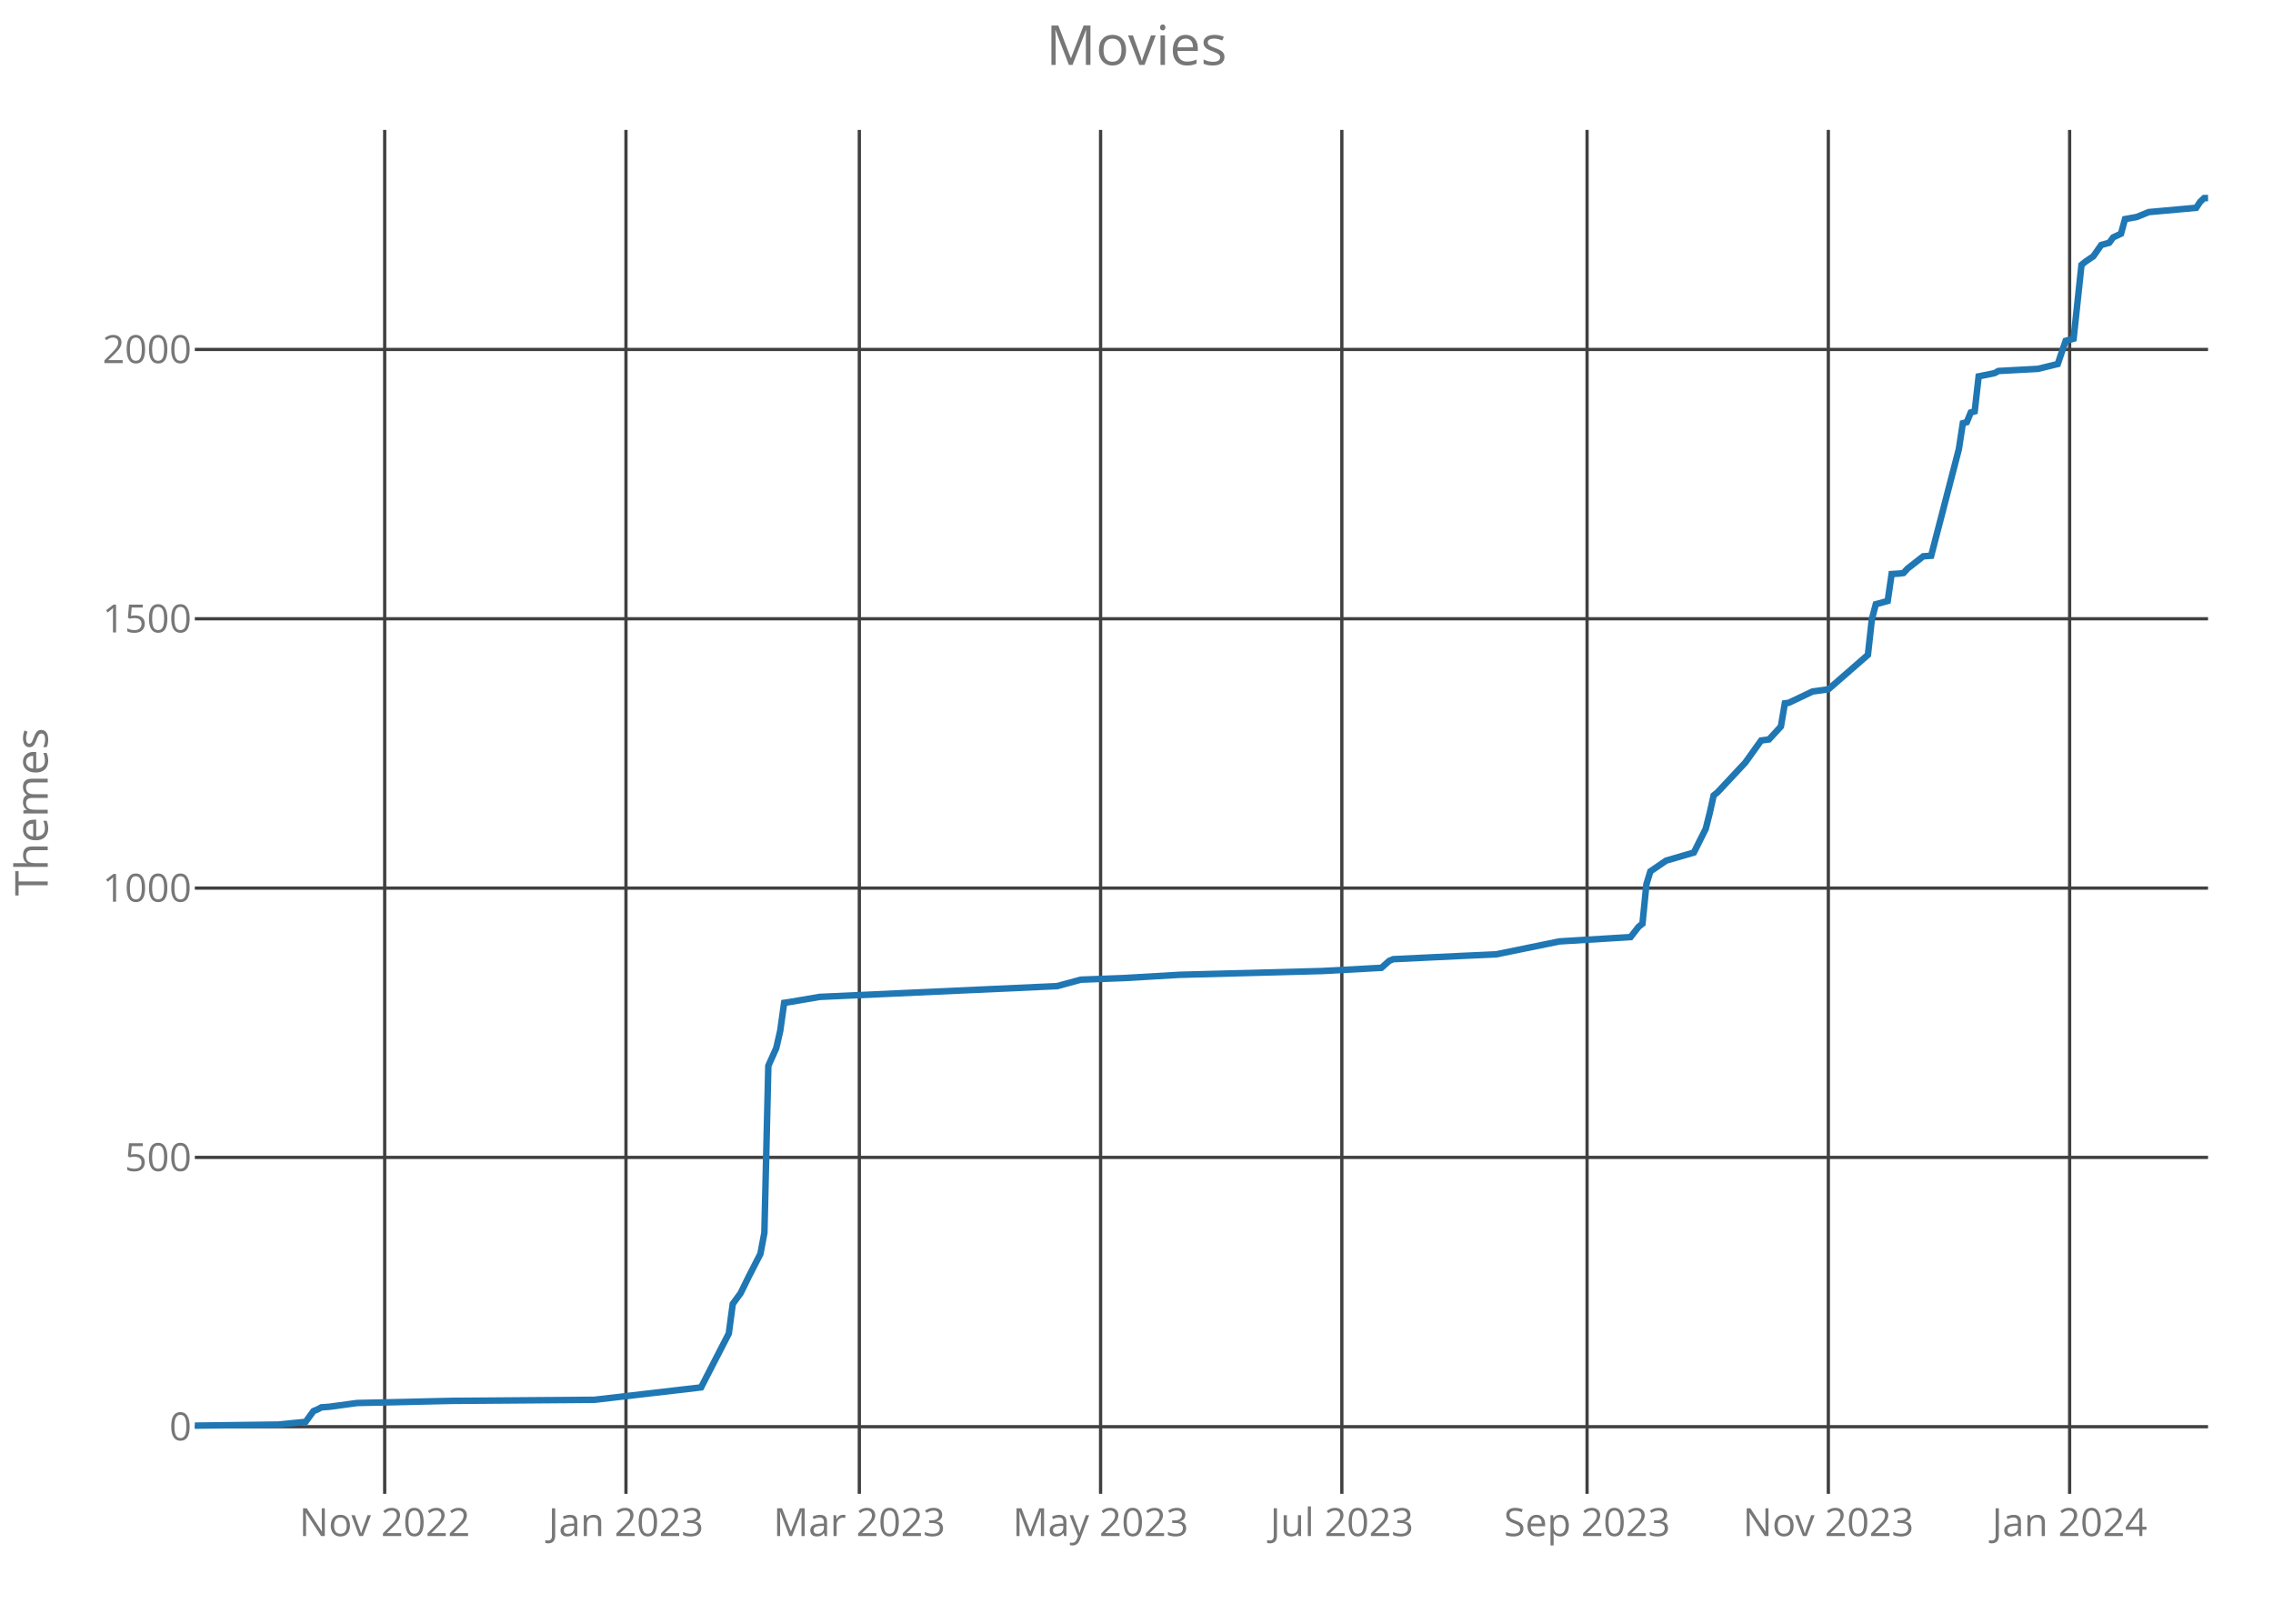
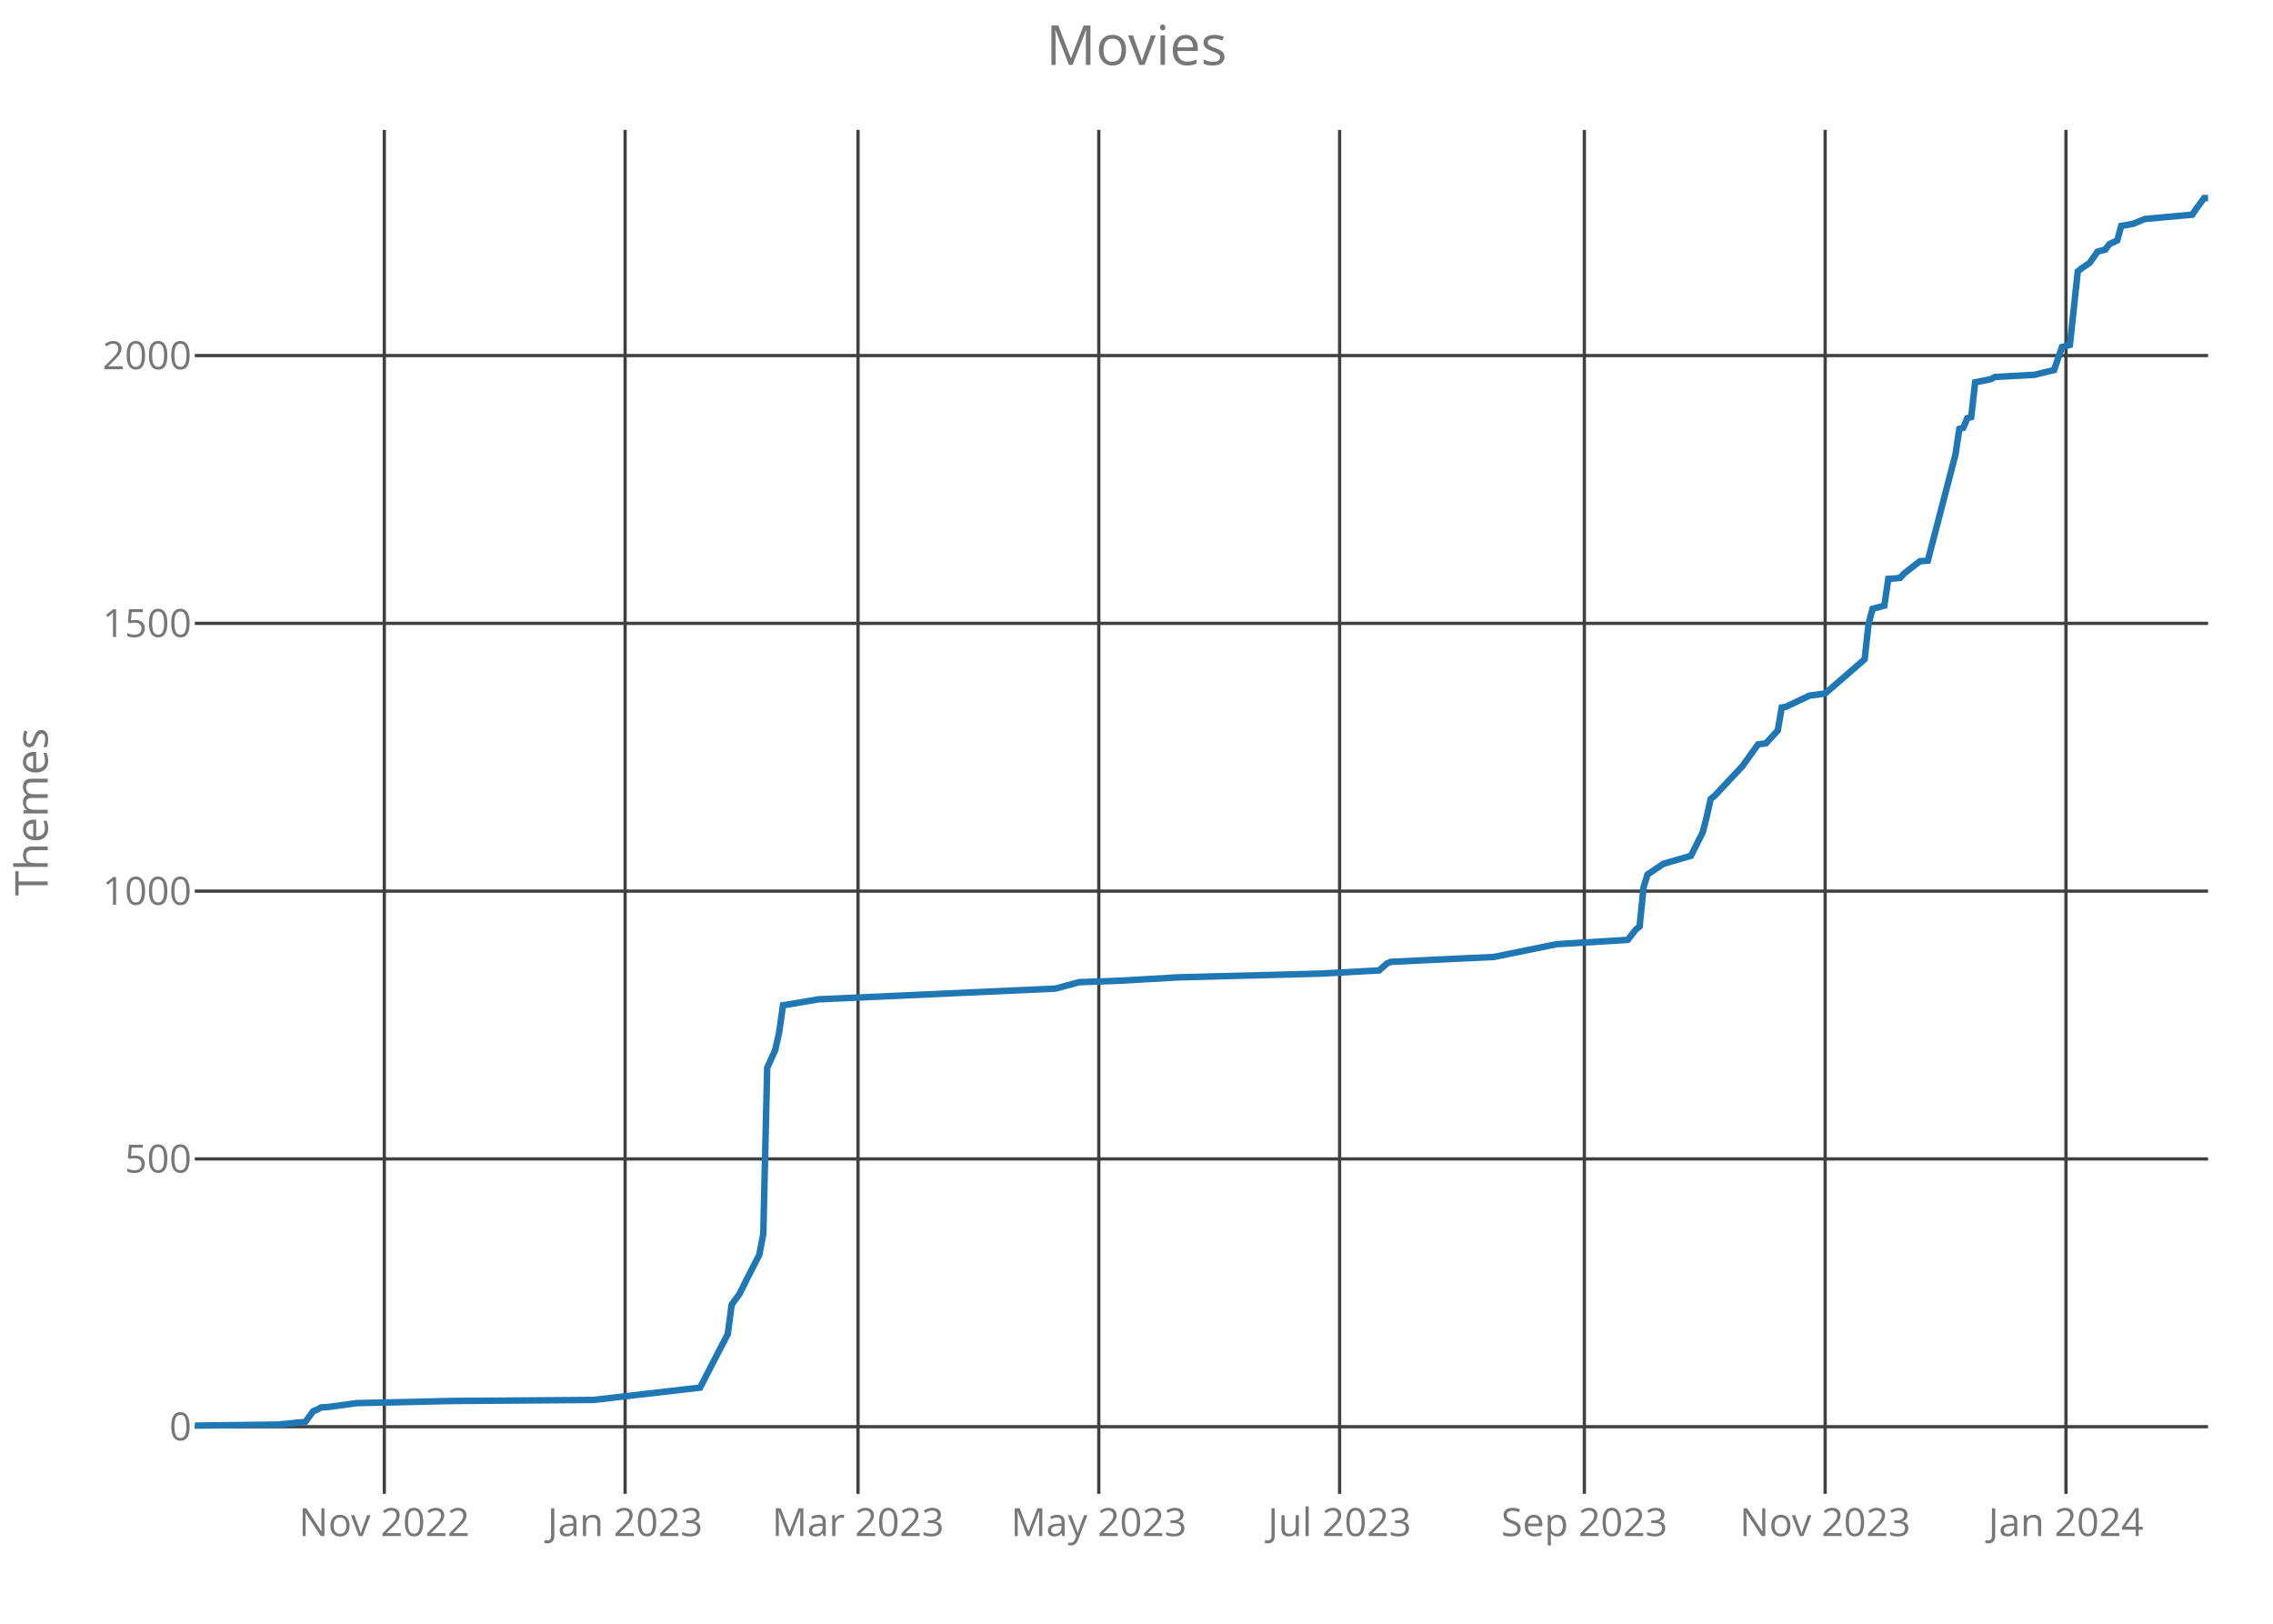
<svg xmlns="http://www.w3.org/2000/svg" class="main-svg" width="700" height="500" style="" viewBox="0 0 700 500">
  <rect x="0" y="0" width="700" height="500" style="fill: rgb(0, 0, 0); fill-opacity: 0;" />
-   <defs id="defs-1d5208">
+   <defs id="defs-c9c37b">
    <g class="clips">
-       <clipPath id="clip1d5208xyplot" class="plotclip">
+       <clipPath id="clipc9c37bxyplot" class="plotclip">
        <rect width="620" height="420" />
      </clipPath>
-       <clipPath class="axesclip" id="clip1d5208x">
+       <clipPath class="axesclip" id="clipc9c37bx">
        <rect x="60" y="0" width="620" height="500" />
      </clipPath>
-       <clipPath class="axesclip" id="clip1d5208y">
+       <clipPath class="axesclip" id="clipc9c37by">
        <rect x="0" y="40" width="700" height="420" />
      </clipPath>
-       <clipPath class="axesclip" id="clip1d5208xy">
+       <clipPath class="axesclip" id="clipc9c37bxy">
        <rect x="60" y="40" width="620" height="420" />
      </clipPath>
    </g>
    <g class="gradients" />
  </defs>
  <g class="bglayer">
    <rect class="bg" x="60" y="40" width="620" height="420" style="fill: rgb(0, 0, 0); fill-opacity: 0; stroke-width: 0;" />
  </g>
  <g class="layer-below">
    <g class="imagelayer" />
    <g class="shapelayer" />
  </g>
  <g class="cartesianlayer">
    <g class="subplot xy">
      <g class="layer-subplot">
        <g class="shapelayer" />
        <g class="imagelayer" />
      </g>
      <g class="gridlayer">
        <g class="x">
-           <path class="xgrid crisp" transform="translate(118.47,0)" d="M0,40v420" style="stroke: rgb(64, 64, 64); stroke-opacity: 1; stroke-width: 1px;" />
-           <path class="xgrid crisp" transform="translate(192.77,0)" d="M0,40v420" style="stroke: rgb(64, 64, 64); stroke-opacity: 1; stroke-width: 1px;" />
-           <path class="xgrid crisp" transform="translate(264.64,0)" d="M0,40v420" style="stroke: rgb(64, 64, 64); stroke-opacity: 1; stroke-width: 1px;" />
-           <path class="xgrid crisp" transform="translate(338.94,0)" d="M0,40v420" style="stroke: rgb(64, 64, 64); stroke-opacity: 1; stroke-width: 1px;" />
-           <path class="xgrid crisp" transform="translate(413.24,0)" d="M0,40v420" style="stroke: rgb(64, 64, 64); stroke-opacity: 1; stroke-width: 1px;" />
-           <path class="xgrid crisp" transform="translate(488.76,0)" d="M0,40v420" style="stroke: rgb(64, 64, 64); stroke-opacity: 1; stroke-width: 1px;" />
-           <path class="xgrid crisp" transform="translate(563.06,0)" d="M0,40v420" style="stroke: rgb(64, 64, 64); stroke-opacity: 1; stroke-width: 1px;" />
-           <path class="xgrid crisp" transform="translate(637.37,0)" d="M0,40v420" style="stroke: rgb(64, 64, 64); stroke-opacity: 1; stroke-width: 1px;" />
+           <path class="xgrid crisp" transform="translate(118.35,0)" d="M0,40v420" style="stroke: rgb(64, 64, 64); stroke-opacity: 1; stroke-width: 1px;" />
+           <path class="xgrid crisp" transform="translate(192.51,0)" d="M0,40v420" style="stroke: rgb(64, 64, 64); stroke-opacity: 1; stroke-width: 1px;" />
+           <path class="xgrid crisp" transform="translate(264.24,0)" d="M0,40v420" style="stroke: rgb(64, 64, 64); stroke-opacity: 1; stroke-width: 1px;" />
+           <path class="xgrid crisp" transform="translate(338.39,0)" d="M0,40v420" style="stroke: rgb(64, 64, 64); stroke-opacity: 1; stroke-width: 1px;" />
+           <path class="xgrid crisp" transform="translate(412.55,0)" d="M0,40v420" style="stroke: rgb(64, 64, 64); stroke-opacity: 1; stroke-width: 1px;" />
+           <path class="xgrid crisp" transform="translate(487.92,0)" d="M0,40v420" style="stroke: rgb(64, 64, 64); stroke-opacity: 1; stroke-width: 1px;" />
+           <path class="xgrid crisp" transform="translate(562.08,0)" d="M0,40v420" style="stroke: rgb(64, 64, 64); stroke-opacity: 1; stroke-width: 1px;" />
+           <path class="xgrid crisp" transform="translate(636.24,0)" d="M0,40v420" style="stroke: rgb(64, 64, 64); stroke-opacity: 1; stroke-width: 1px;" />
        </g>
        <g class="y">
          <path class="ygrid crisp" transform="translate(0,439.33)" d="M60,0h620" style="stroke: rgb(64, 64, 64); stroke-opacity: 1; stroke-width: 1px;" />
-           <path class="ygrid crisp" transform="translate(0,356.4)" d="M60,0h620" style="stroke: rgb(64, 64, 64); stroke-opacity: 1; stroke-width: 1px;" />
-           <path class="ygrid crisp" transform="translate(0,273.47)" d="M60,0h620" style="stroke: rgb(64, 64, 64); stroke-opacity: 1; stroke-width: 1px;" />
-           <path class="ygrid crisp" transform="translate(0,190.54)" d="M60,0h620" style="stroke: rgb(64, 64, 64); stroke-opacity: 1; stroke-width: 1px;" />
-           <path class="ygrid crisp" transform="translate(0,107.61)" d="M60,0h620" style="stroke: rgb(64, 64, 64); stroke-opacity: 1; stroke-width: 1px;" />
+           <path class="ygrid crisp" transform="translate(0,356.87)" d="M60,0h620" style="stroke: rgb(64, 64, 64); stroke-opacity: 1; stroke-width: 1px;" />
+           <path class="ygrid crisp" transform="translate(0,274.41)" d="M60,0h620" style="stroke: rgb(64, 64, 64); stroke-opacity: 1; stroke-width: 1px;" />
+           <path class="ygrid crisp" transform="translate(0,191.95)" d="M60,0h620" style="stroke: rgb(64, 64, 64); stroke-opacity: 1; stroke-width: 1px;" />
+           <path class="ygrid crisp" transform="translate(0,109.49)" d="M60,0h620" style="stroke: rgb(64, 64, 64); stroke-opacity: 1; stroke-width: 1px;" />
        </g>
      </g>
      <g class="zerolinelayer" />
      <path class="xlines-below crisp" d="M0,0" style="fill: none;" />
      <path class="ylines-below crisp" d="M0,0" style="fill: none;" />
      <g class="overlines-below" />
      <g class="xaxislayer-below">
        <g class="xtick">
-           <text text-anchor="middle" x="0" y="473" transform="translate(118.47,0)" style="font-family: 'Open Sans'; font-size: 12px; fill: rgb(119, 119, 119); fill-opacity: 1; white-space: pre;">Nov 2022</text>
+           <text text-anchor="middle" x="0" y="473" transform="translate(118.35,0)" style="font-family: 'Open Sans'; font-size: 12px; fill: rgb(119, 119, 119); fill-opacity: 1; white-space: pre;">Nov 2022</text>
        </g>
        <g class="xtick">
-           <text text-anchor="middle" x="0" y="473" transform="translate(192.77,0)" style="font-family: 'Open Sans'; font-size: 12px; fill: rgb(119, 119, 119); fill-opacity: 1; white-space: pre;">Jan 2023</text>
+           <text text-anchor="middle" x="0" y="473" transform="translate(192.51,0)" style="font-family: 'Open Sans'; font-size: 12px; fill: rgb(119, 119, 119); fill-opacity: 1; white-space: pre;">Jan 2023</text>
        </g>
        <g class="xtick">
-           <text text-anchor="middle" x="0" y="473" transform="translate(264.64,0)" style="font-family: 'Open Sans'; font-size: 12px; fill: rgb(119, 119, 119); fill-opacity: 1; white-space: pre;">Mar 2023</text>
+           <text text-anchor="middle" x="0" y="473" transform="translate(264.24,0)" style="font-family: 'Open Sans'; font-size: 12px; fill: rgb(119, 119, 119); fill-opacity: 1; white-space: pre;">Mar 2023</text>
        </g>
        <g class="xtick">
-           <text text-anchor="middle" x="0" y="473" transform="translate(338.94,0)" style="font-family: 'Open Sans'; font-size: 12px; fill: rgb(119, 119, 119); fill-opacity: 1; white-space: pre;">May 2023</text>
+           <text text-anchor="middle" x="0" y="473" transform="translate(338.39,0)" style="font-family: 'Open Sans'; font-size: 12px; fill: rgb(119, 119, 119); fill-opacity: 1; white-space: pre;">May 2023</text>
        </g>
        <g class="xtick">
-           <text text-anchor="middle" x="0" y="473" transform="translate(413.24,0)" style="font-family: 'Open Sans'; font-size: 12px; fill: rgb(119, 119, 119); fill-opacity: 1; white-space: pre;">Jul 2023</text>
+           <text text-anchor="middle" x="0" y="473" transform="translate(412.55,0)" style="font-family: 'Open Sans'; font-size: 12px; fill: rgb(119, 119, 119); fill-opacity: 1; white-space: pre;">Jul 2023</text>
        </g>
        <g class="xtick">
-           <text text-anchor="middle" x="0" y="473" transform="translate(488.76,0)" style="font-family: 'Open Sans'; font-size: 12px; fill: rgb(119, 119, 119); fill-opacity: 1; white-space: pre;">Sep 2023</text>
+           <text text-anchor="middle" x="0" y="473" transform="translate(487.92,0)" style="font-family: 'Open Sans'; font-size: 12px; fill: rgb(119, 119, 119); fill-opacity: 1; white-space: pre;">Sep 2023</text>
        </g>
        <g class="xtick">
-           <text text-anchor="middle" x="0" y="473" transform="translate(563.06,0)" style="font-family: 'Open Sans'; font-size: 12px; fill: rgb(119, 119, 119); fill-opacity: 1; white-space: pre;">Nov 2023</text>
+           <text text-anchor="middle" x="0" y="473" transform="translate(562.08,0)" style="font-family: 'Open Sans'; font-size: 12px; fill: rgb(119, 119, 119); fill-opacity: 1; white-space: pre;">Nov 2023</text>
        </g>
        <g class="xtick">
-           <text text-anchor="middle" x="0" y="473" transform="translate(637.37,0)" style="font-family: 'Open Sans'; font-size: 12px; fill: rgb(119, 119, 119); fill-opacity: 1; white-space: pre;">Jan 2024</text>
+           <text text-anchor="middle" x="0" y="473" transform="translate(636.24,0)" style="font-family: 'Open Sans'; font-size: 12px; fill: rgb(119, 119, 119); fill-opacity: 1; white-space: pre;">Jan 2024</text>
        </g>
      </g>
      <g class="yaxislayer-below">
        <g class="ytick">
          <text text-anchor="end" x="59" y="4.2" transform="translate(0,439.33)" style="font-family: 'Open Sans'; font-size: 12px; fill: rgb(119, 119, 119); fill-opacity: 1; white-space: pre;">0</text>
        </g>
        <g class="ytick">
-           <text text-anchor="end" x="59" y="4.2" transform="translate(0,356.4)" style="font-family: 'Open Sans'; font-size: 12px; fill: rgb(119, 119, 119); fill-opacity: 1; white-space: pre;">500</text>
+           <text text-anchor="end" x="59" y="4.2" transform="translate(0,356.87)" style="font-family: 'Open Sans'; font-size: 12px; fill: rgb(119, 119, 119); fill-opacity: 1; white-space: pre;">500</text>
        </g>
        <g class="ytick">
-           <text text-anchor="end" x="59" y="4.2" transform="translate(0,273.47)" style="font-family: 'Open Sans'; font-size: 12px; fill: rgb(119, 119, 119); fill-opacity: 1; white-space: pre;">1000</text>
+           <text text-anchor="end" x="59" y="4.2" transform="translate(0,274.41)" style="font-family: 'Open Sans'; font-size: 12px; fill: rgb(119, 119, 119); fill-opacity: 1; white-space: pre;">1000</text>
        </g>
        <g class="ytick">
-           <text text-anchor="end" x="59" y="4.2" transform="translate(0,190.54)" style="font-family: 'Open Sans'; font-size: 12px; fill: rgb(119, 119, 119); fill-opacity: 1; white-space: pre;">1500</text>
+           <text text-anchor="end" x="59" y="4.2" transform="translate(0,191.95)" style="font-family: 'Open Sans'; font-size: 12px; fill: rgb(119, 119, 119); fill-opacity: 1; white-space: pre;">1500</text>
        </g>
        <g class="ytick">
-           <text text-anchor="end" x="59" y="4.2" transform="translate(0,107.61)" style="font-family: 'Open Sans'; font-size: 12px; fill: rgb(119, 119, 119); fill-opacity: 1; white-space: pre;">2000</text>
+           <text text-anchor="end" x="59" y="4.2" transform="translate(0,109.49)" style="font-family: 'Open Sans'; font-size: 12px; fill: rgb(119, 119, 119); fill-opacity: 1; white-space: pre;">2000</text>
        </g>
      </g>
      <g class="overaxes-below" />
-       <g class="plot" transform="translate(60,40)" clip-path="url('#clip1d5208xyplot')">
+       <g class="plot" transform="translate(60,40)" clip-path="url('#clipc9c37bxyplot')">
        <g class="scatterlayer mlayer">
-           <g class="trace scatter traced8e3d3" style="stroke-miterlimit: 2; opacity: 1;">
+           <g class="trace scatter tracee4750a" style="stroke-miterlimit: 2; opacity: 1;">
            <g class="fills" />
            <g class="errorbars" />
            <g class="lines">
-               <path class="js-line" d="M0,399L25.58,398.67L34.11,397.84L36.54,394.52L37.76,394.02L38.98,393.36L41.41,393.19L49.94,392.03L79.17,391.37L123.03,391.04L155.91,387.22L159.57,380.09L164.44,370.64L165.66,361.52L168.09,358.2L170.53,353.22L174.18,346.09L175.4,339.62L176.62,288.2L179.06,282.73L180.28,277.42L181.49,268.8L182.71,268.63L192.46,266.97L265.54,263.66L272.85,261.67L286.25,261.17L303.3,260.17L347.15,259.01L365.42,258.02L367.86,255.86L369.08,255.36L389.78,254.37L400.75,253.87L420.24,249.89L442.16,248.56L444.6,245.41L445.82,244.42L447.03,232.31L448.25,228.33L449.47,227.5L453.12,225.01L461.65,222.52L465.3,215.22L466.52,210.41L467.74,204.94L468.96,203.95L477.49,194.82L482.36,188.02L484.79,187.69L488.45,183.71L489.67,176.58L490.88,176.41L498.19,172.93L503.06,172.27L515.25,161.65L516.46,150.7L517.68,146.06L521.34,145.06L522.55,136.77L524.99,136.61L526.21,136.44L527.43,135.11L532.3,131.3L534.73,131.13L543.26,98.29L544.48,90.33L545.7,90L546.92,87.01L548.13,86.68L549.35,75.9L554.22,74.91L555.44,74.24L567.62,73.58L573.71,72.09L576.15,64.95L578.59,64.29L581.02,41.57L582.24,40.57L584.68,38.91L587.11,35.43L589.55,34.77L590.77,33.11L593.2,31.95L594.42,27.47L598.07,26.81L601.73,25.31L616.35,23.99L617.56,22.16L618.78,21L620,21" style="vector-effect: non-scaling-stroke; fill: none; stroke: rgb(31, 119, 180); stroke-opacity: 1; stroke-width: 2px; opacity: 1;" />
+               <path class="js-line" d="M0,399L25.53,398.67L34.04,397.85L36.47,394.55L37.69,394.05L38.9,393.39L41.33,393.23L49.84,392.07L79.02,391.41L122.78,391.08L155.61,387.29L159.25,380.2L164.12,370.8L165.33,361.73L167.76,358.43L170.2,353.48L173.84,346.39L175.06,339.96L176.27,288.83L178.71,283.39L179.92,278.11L181.14,269.54L182.35,269.37L192.08,267.72L265.02,264.42L272.31,262.45L285.69,261.95L302.71,260.96L346.47,259.81L364.71,258.82L367.14,256.67L368.35,256.18L389.02,255.19L399.96,254.69L419.41,250.74L441.29,249.42L443.73,246.28L444.94,245.29L446.16,233.25L447.37,229.3L448.59,228.47L452.24,226L460.75,223.52L464.39,216.27L465.61,211.48L466.82,206.04L468.04,205.05L476.55,195.98L481.41,189.22L483.84,188.89L487.49,184.93L488.71,177.84L489.92,177.68L497.22,174.21L502.08,173.55L514.24,163L515.45,152.11L516.67,147.49L520.31,146.51L521.53,138.26L523.96,138.09L525.18,137.93L526.39,136.61L531.25,132.82L533.69,132.65L542.2,100L543.41,92.08L544.63,91.75L545.84,88.78L547.06,88.45L548.27,77.73L553.14,76.74L554.35,76.08L566.51,75.42L572.59,73.94L575.02,66.85L577.45,66.19L579.88,43.59L581.1,42.6L583.53,40.96L585.96,37.49L588.39,36.83L589.61,35.18L592.04,34.03L593.25,29.58L596.9,28.92L600.55,27.43L615.14,26.11L616.35,24.3L618.78,21L620,21" style="vector-effect: non-scaling-stroke; fill: none; stroke: rgb(31, 119, 180); stroke-opacity: 1; stroke-width: 2px; opacity: 1;" />
            </g>
            <g class="points" />
            <g class="text" />
          </g>
        </g>
      </g>
      <g class="overplot" />
      <path class="xlines-above" />
      <path class="ylines-above" />
      <g class="overlines-above" />
      <g class="xaxislayer-above" />
      <g class="yaxislayer-above" />
      <g class="overaxes-above" />
    </g>
  </g>
  <g class="polarlayer" />
  <g class="ternarylayer" />
  <g class="geolayer" />
  <g class="funnelarealayer" />
  <g class="pielayer" />
  <g class="treemaplayer" />
  <g class="sunburstlayer" />
  <g class="glimages" />
-   <defs id="topdefs-1d5208">
+   <defs id="topdefs-c9c37b">
    <g class="clips" />
  </defs>
  <g class="layer-above">
    <g class="imagelayer" />
    <g class="shapelayer" />
  </g>
  <g class="infolayer">
    <g class="g-gtitle">
      <text class="gtitle" x="350" y="20" text-anchor="middle" dy="0em" style="font-family: 'Open Sans'; font-size: 17px; fill: rgb(119, 119, 119); opacity: 1; font-weight: normal; white-space: pre;">Movies</text>
    </g>
    <g class="g-xtitle" />
    <g class="g-ytitle">
      <text class="ytitle" transform="rotate(-90,14.7,250)" x="14.7" y="250" text-anchor="middle" style="font-family: 'Open Sans'; font-size: 14px; fill: rgb(119, 119, 119); opacity: 1; font-weight: normal; white-space: pre;">Themes</text>
    </g>
  </g>
</svg>
